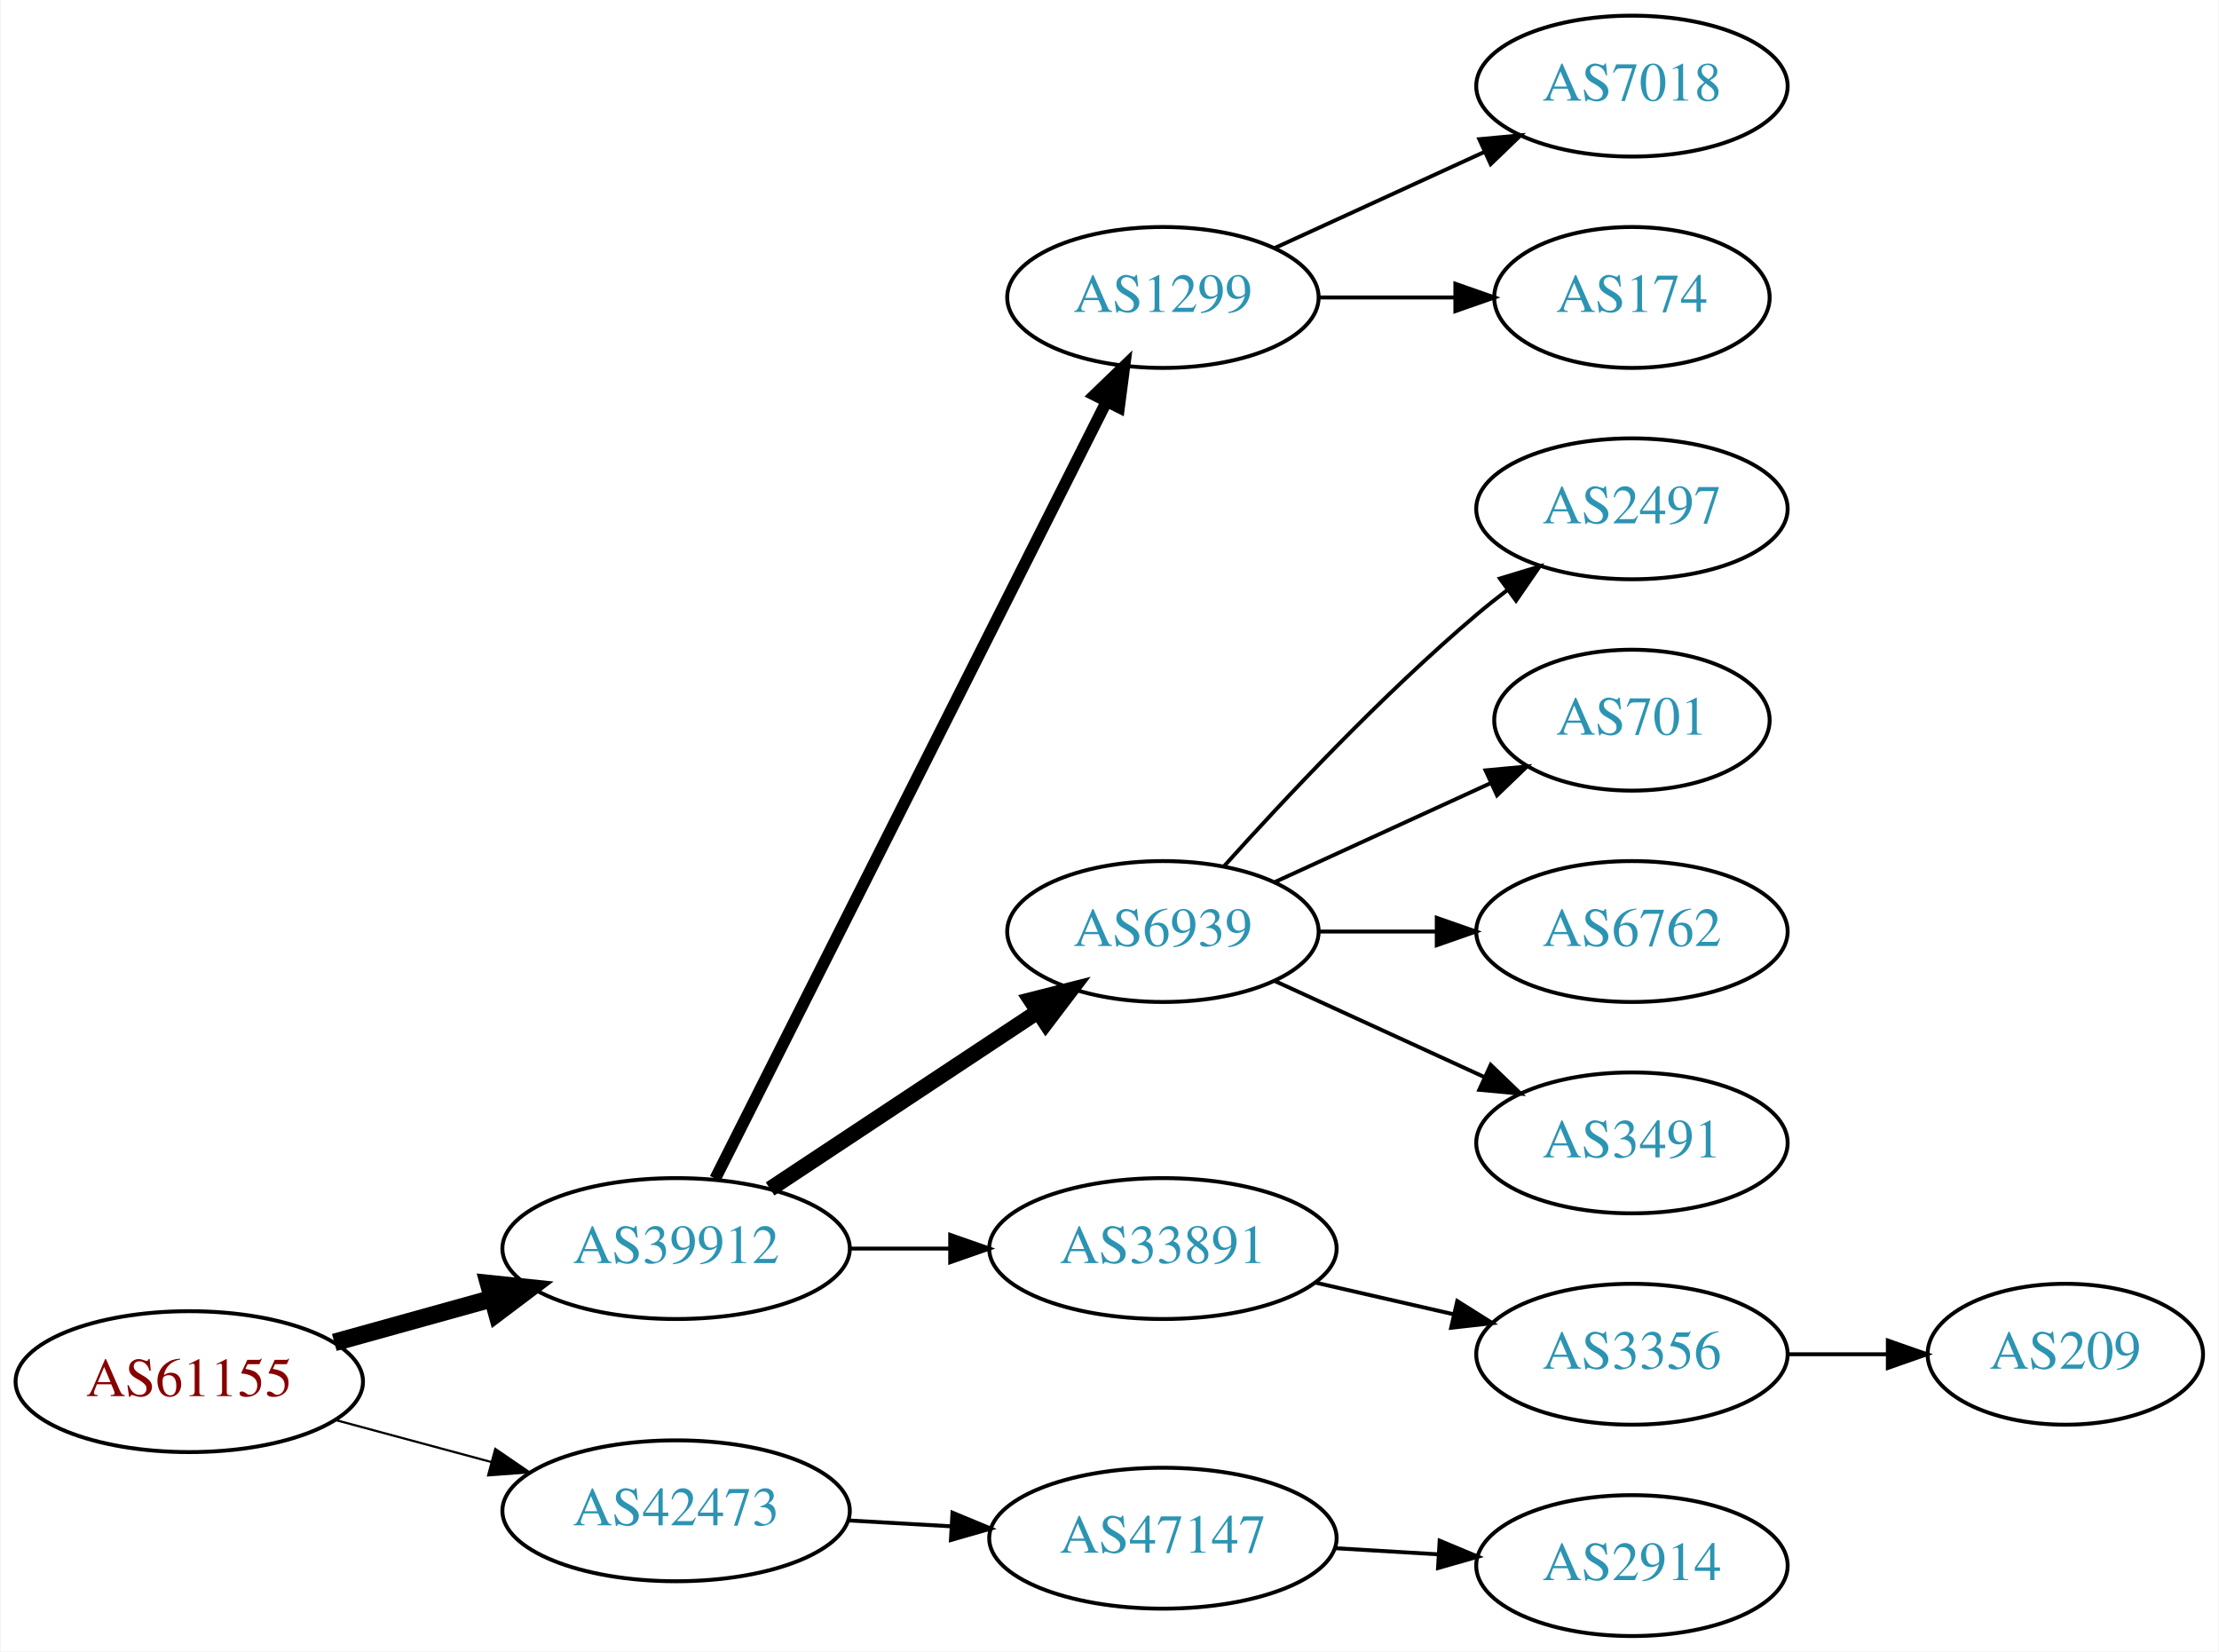
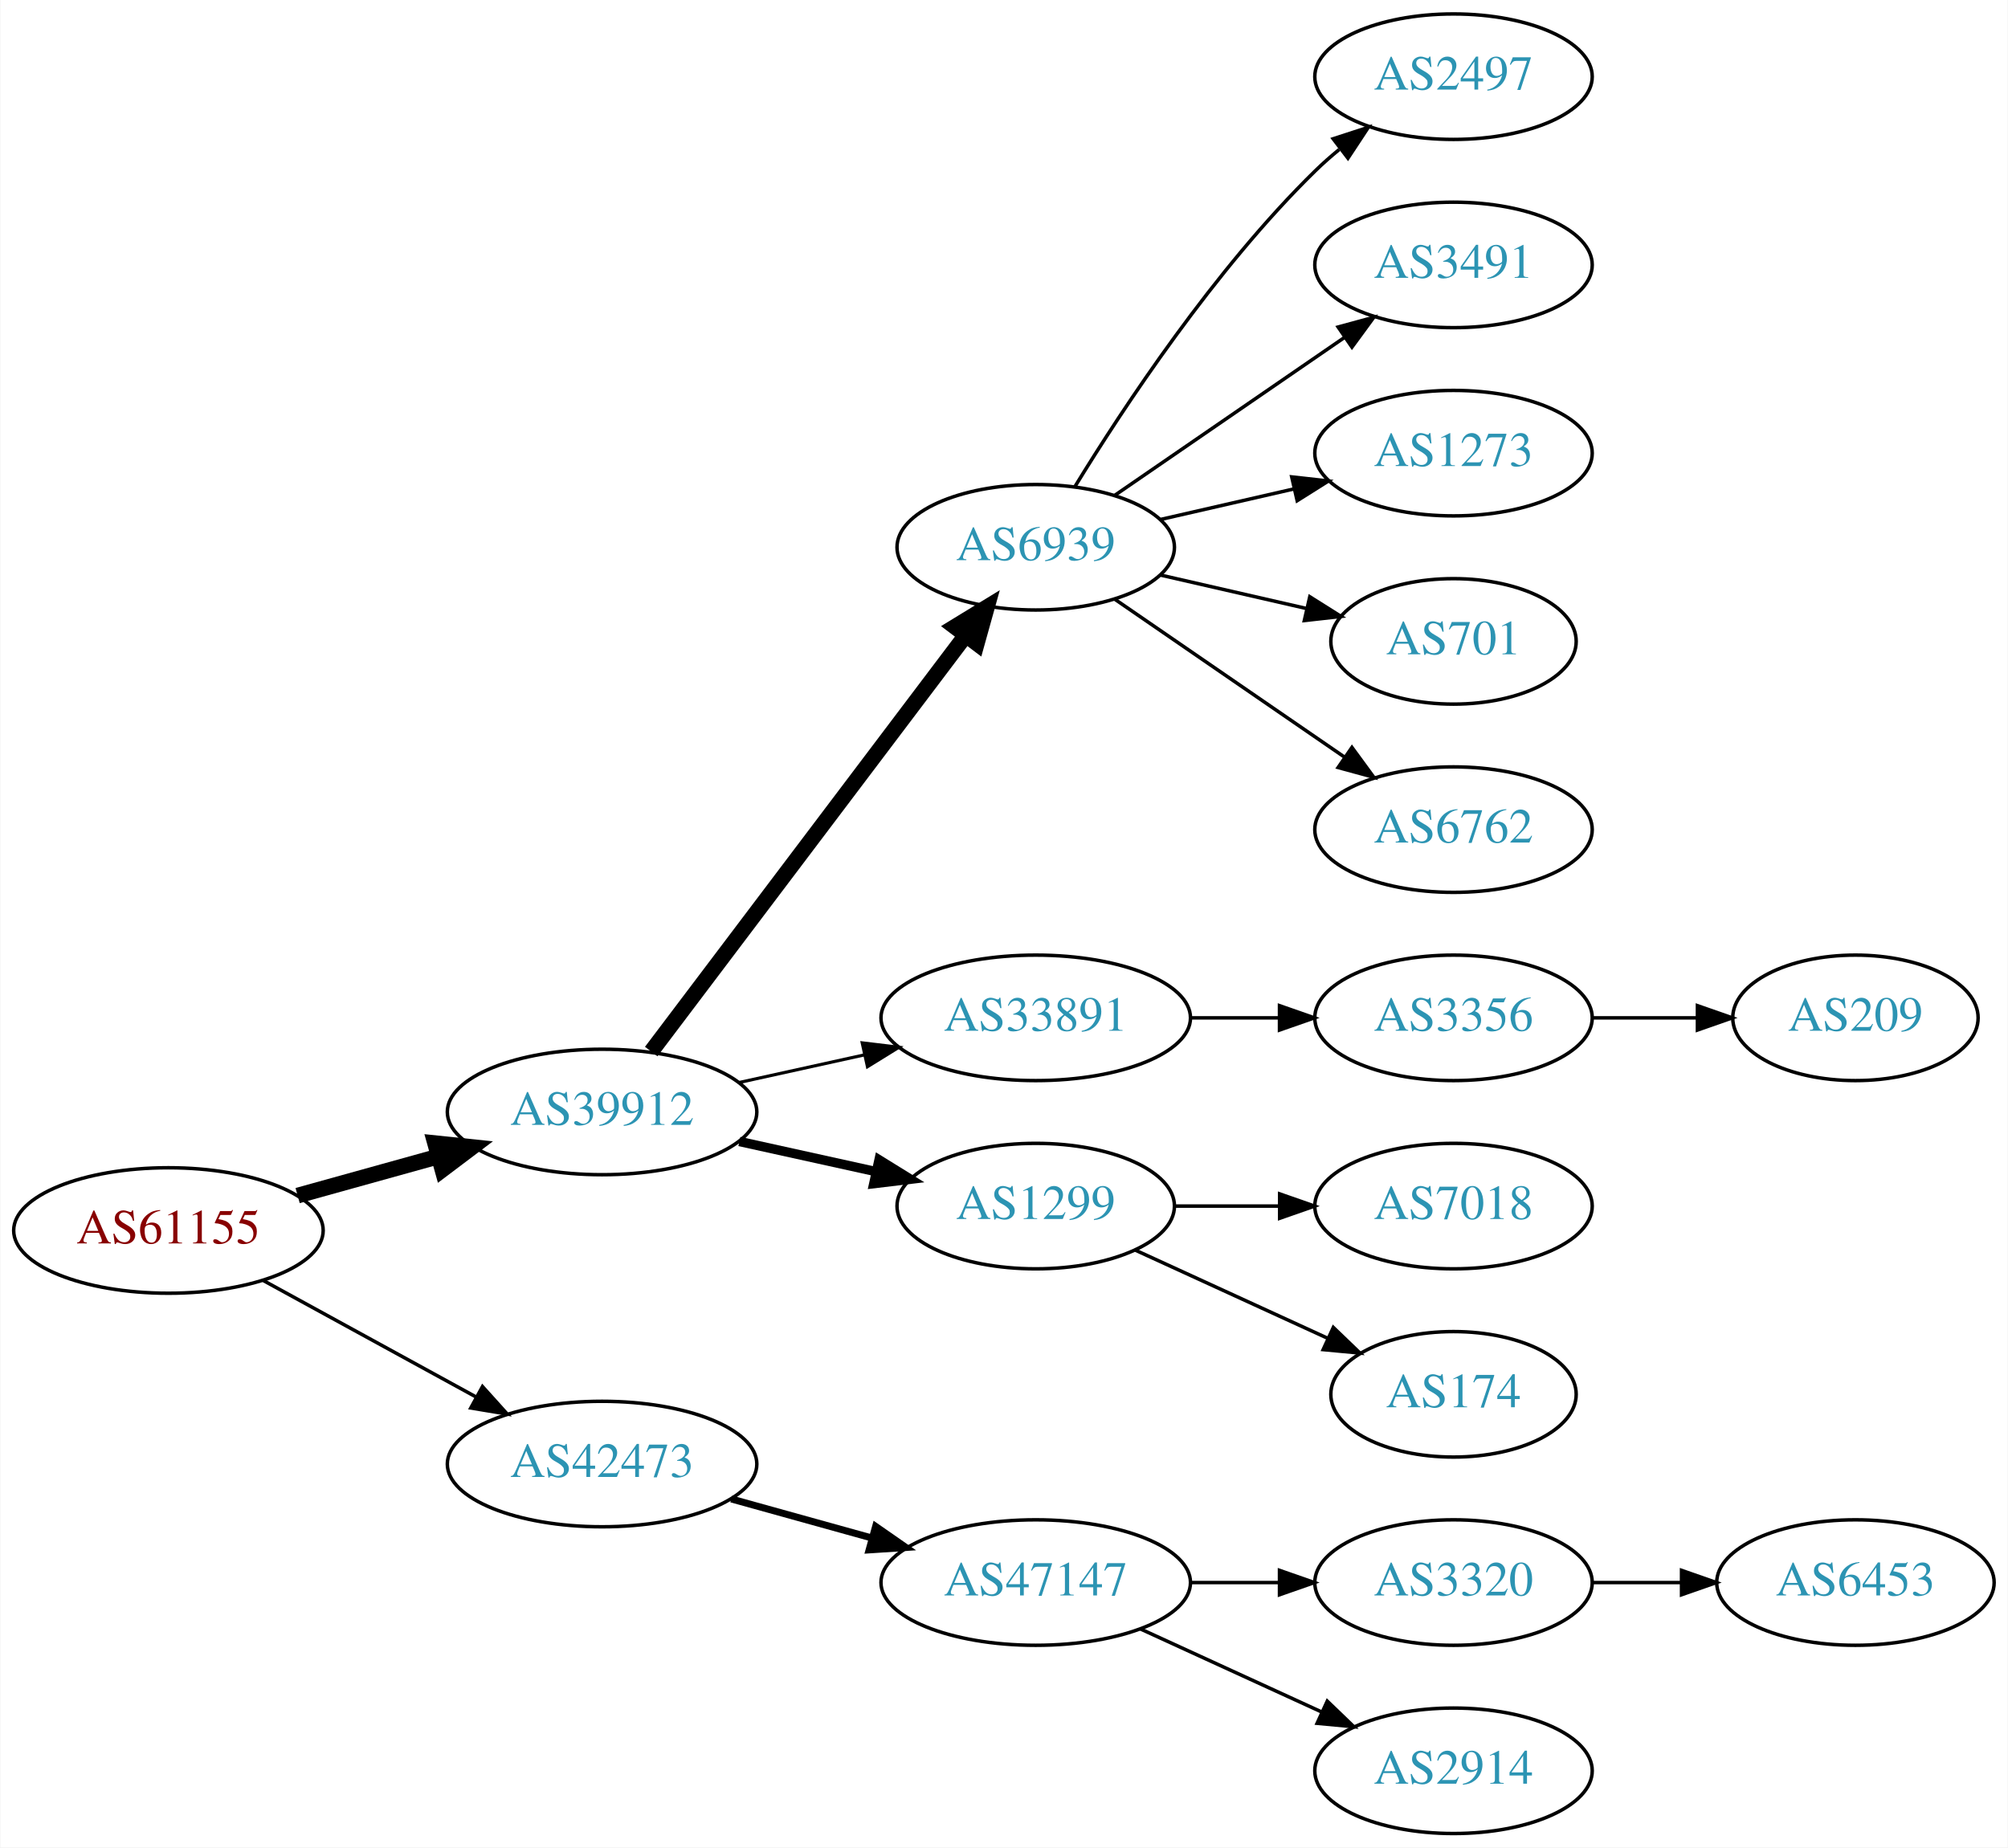
- <svg xmlns="http://www.w3.org/2000/svg" xmlns:xlink="http://www.w3.org/1999/xlink" width="567pt" height="422pt" viewBox="0.00 0.00 566.66 422.00">
-   <g id="graph0" class="graph" transform="scale(1 1) rotate(0) translate(4 418)">
-     <polygon fill="white" stroke="none" points="-4,4 -4,-418 562.663,-418 562.663,4 -4,4" />
+ <svg xmlns="http://www.w3.org/2000/svg" xmlns:xlink="http://www.w3.org/1999/xlink" width="576pt" height="530pt" viewBox="0.00 0.00 575.76 530.00">
+   <g id="graph0" class="graph" transform="scale(1 1) rotate(0) translate(4 526)">
+     <polygon fill="white" stroke="none" points="-4,4 -4,-526 571.762,-526 571.762,4 -4,4" />
    <g id="node1" class="node">
      <g id="a_node1">
        <a xlink:href="/asn/61155" xlink:title="AS61155 ~ CUBiT IT Solutions GmbH [AT]">
-           <ellipse fill="#ffffff" stroke="black" cx="44.196" cy="-65" rx="44.393" ry="18" />
-           <text text-anchor="middle" x="44.196" y="-61.3" font-family="Times,serif" font-size="14.00" fill="#880000">AS61155</text>
+           <ellipse fill="#ffffff" stroke="black" cx="44.196" cy="-173" rx="44.393" ry="18" />
+           <text text-anchor="middle" x="44.196" y="-169.3" font-family="Times,serif" font-size="14.00" fill="#880000">AS61155</text>
        </a>
      </g>
    </g>
    <g id="node2" class="node">
      <g id="a_node2">
        <a xlink:href="/asn/39912" xlink:title="AS39912 ~ oja.at GmbH [AT]">
-           <ellipse fill="#ffffff" stroke="black" cx="168.588" cy="-99" rx="44.393" ry="18" />
-           <text text-anchor="middle" x="168.588" y="-95.3" font-family="Times,serif" font-size="14.00" fill="#2c94b3">AS39912</text>
+           <ellipse fill="#ffffff" stroke="black" cx="168.588" cy="-207" rx="44.393" ry="18" />
+           <text text-anchor="middle" x="168.588" y="-203.3" font-family="Times,serif" font-size="14.00" fill="#2c94b3">AS39912</text>
        </a>
      </g>
    </g>
    <g id="edge1" class="edge">
-       <path fill="none" stroke="black" stroke-width="4.5" d="M81.256,-75.017C93.842,-78.514 108.146,-82.487 121.44,-86.18" />
-       <polygon fill="black" stroke="black" stroke-width="4.5" points="120.674,-90.054 131.363,-88.937 122.782,-82.466 120.674,-90.054" />
+       <path fill="none" stroke="black" stroke-width="4.5" d="M81.256,-183.017C93.842,-186.514 108.146,-190.487 121.44,-194.18" />
+       <polygon fill="black" stroke="black" stroke-width="4.5" points="120.674,-198.054 131.363,-196.937 122.782,-190.466 120.674,-198.054" />
    </g>
    <g id="node3" class="node">
      <g id="a_node3">
        <a xlink:href="/asn/42473" xlink:title="AS42473 ~ ANEXIA Internetdienstleistungs GmbH [AT]">
-           <ellipse fill="#ffffff" stroke="black" cx="168.588" cy="-32" rx="44.393" ry="18" />
-           <text text-anchor="middle" x="168.588" y="-28.3" font-family="Times,serif" font-size="14.00" fill="#2c94b3">AS42473</text>
+           <ellipse fill="#ffffff" stroke="black" cx="168.588" cy="-106" rx="44.393" ry="18" />
+           <text text-anchor="middle" x="168.588" y="-102.3" font-family="Times,serif" font-size="14.00" fill="#2c94b3">AS42473</text>
        </a>
      </g>
    </g>
    <g id="edge2" class="edge">
-       <path fill="none" stroke="black" stroke-width="0.562" d="M81.586,-55.188C94.052,-51.827 108.171,-48.02 121.312,-44.477" />
-       <polygon fill="black" stroke="black" stroke-width="0.562" points="122.383,-47.814 131.127,-41.831 120.56,-41.055 122.383,-47.814" />
+       <path fill="none" stroke="black" d="M71.452,-158.627C89.279,-148.868 113.056,-135.852 132.503,-125.207" />
+       <polygon fill="black" stroke="black" points="134.284,-128.221 141.375,-120.349 130.923,-122.081 134.284,-128.221" />
    </g>
    <g id="node4" class="node">
      <g id="a_node4">
-         <a xlink:href="/asn/1299" xlink:title="AS1299 ~ Telia Carrier [EU]">
-           <ellipse fill="#ffffff" stroke="black" cx="292.98" cy="-342" rx="39.794" ry="18" />
-           <text text-anchor="middle" x="292.98" y="-338.3" font-family="Times,serif" font-size="14.00" fill="#2c94b3">AS1299</text>
+         <a xlink:href="/asn/6939" xlink:title="AS6939 ~ Hurricane Electric LLC [US]">
+           <ellipse fill="#ffffff" stroke="black" cx="292.98" cy="-369" rx="39.794" ry="18" />
+           <text text-anchor="middle" x="292.98" y="-365.3" font-family="Times,serif" font-size="14.00" fill="#2c94b3">AS6939</text>
        </a>
      </g>
    </g>
    <g id="edge3" class="edge">
-       <path fill="none" stroke="black" stroke-width="3" d="M178.588,-116.868C199.859,-159.101 253.335,-265.272 278.496,-315.227" />
-       <polygon fill="black" stroke="black" stroke-width="3" points="275.508,-317.076 283.132,-324.433 281.76,-313.928 275.508,-317.076" />
+       <path fill="none" stroke="black" stroke-width="4.5" d="M182.686,-224.337C204.311,-252.96 247.582,-310.233 272.705,-343.486" />
+       <polygon fill="black" stroke="black" stroke-width="4.5" points="269.807,-346.183 278.976,-351.788 276.09,-341.435 269.807,-346.183" />
    </g>
    <g id="node5" class="node">
      <g id="a_node5">
-         <a xlink:href="/asn/6939" xlink:title="AS6939 ~ Hurricane Electric LLC [US]">
-           <ellipse fill="#ffffff" stroke="black" cx="292.98" cy="-180" rx="39.794" ry="18" />
-           <text text-anchor="middle" x="292.98" y="-176.3" font-family="Times,serif" font-size="14.00" fill="#2c94b3">AS6939</text>
+         <a xlink:href="/asn/33891" xlink:title="AS33891 ~ CORE-BACKBONE GMBH GLOBAL NETWORK [DE]">
+           <ellipse fill="#ffffff" stroke="black" cx="292.98" cy="-234" rx="44.393" ry="18" />
+           <text text-anchor="middle" x="292.98" y="-230.3" font-family="Times,serif" font-size="14.00" fill="#2c94b3">AS33891</text>
        </a>
      </g>
    </g>
    <g id="edge4" class="edge">
-       <path fill="none" stroke="black" stroke-width="4" d="M192.609,-114.235C211.963,-127.044 239.798,-145.466 261.088,-159.555" />
-       <polygon fill="black" stroke="black" stroke-width="4" points="259.205,-162.506 269.476,-165.107 263.069,-156.669 259.205,-162.506" />
+       <path fill="none" stroke="black" stroke-width="0.9" d="M207.978,-215.469C219.37,-217.982 231.993,-220.767 243.917,-223.397" />
+       <polygon fill="black" stroke="black" stroke-width="0.9" points="243.208,-226.825 253.727,-225.561 244.716,-219.989 243.208,-226.825" />
    </g>
    <g id="node6" class="node">
      <g id="a_node6">
-         <a xlink:href="/asn/33891" xlink:title="AS33891 ~ CORE-BACKBONE GMBH GLOBAL NETWORK [DE]">
-           <ellipse fill="#ffffff" stroke="black" cx="292.98" cy="-99" rx="44.393" ry="18" />
-           <text text-anchor="middle" x="292.98" y="-95.3" font-family="Times,serif" font-size="14.00" fill="#2c94b3">AS33891</text>
+         <a xlink:href="/asn/1299" xlink:title="AS1299 ~ Telia Carrier [EU]">
+           <ellipse fill="#ffffff" stroke="black" cx="292.98" cy="-180" rx="39.794" ry="18" />
+           <text text-anchor="middle" x="292.98" y="-176.3" font-family="Times,serif" font-size="14.00" fill="#2c94b3">AS1299</text>
        </a>
      </g>
    </g>
    <g id="edge5" class="edge">
-       <path fill="none" stroke="black" d="M213.084,-99C221.29,-99 229.961,-99 238.434,-99" />
-       <polygon fill="black" stroke="black" points="238.625,-102.5 248.625,-99 238.625,-95.5 238.625,-102.5" />
-     </g>
-     <g id="node15" class="node">
-       <g id="a_node15">
+       <path fill="none" stroke="black" stroke-width="2.7" d="M207.978,-198.531C220.369,-195.798 234.216,-192.743 247.036,-189.915" />
+       <polygon fill="black" stroke="black" stroke-width="2.7" points="248.04,-193.278 257.051,-187.705 246.532,-186.442 248.04,-193.278" />
+     </g>
+     <g id="node16" class="node">
+       <g id="a_node16">
        <a xlink:href="/asn/47147" xlink:title="AS47147 ~ ANEXIA Internetdienstleistungs GmbH [AT]">
-           <ellipse fill="#ffffff" stroke="black" cx="292.98" cy="-25" rx="44.393" ry="18" />
-           <text text-anchor="middle" x="292.98" y="-21.3" font-family="Times,serif" font-size="14.00" fill="#2c94b3">AS47147</text>
-         </a>
-       </g>
-     </g>
-     <g id="edge14" class="edge">
-       <path fill="none" stroke="black" d="M212.395,-29.552C220.917,-29.064 229.964,-28.547 238.784,-28.042" />
-       <polygon fill="black" stroke="black" points="239.207,-31.524 248.991,-27.459 238.807,-24.535 239.207,-31.524" />
+           <ellipse fill="#ffffff" stroke="black" cx="292.98" cy="-72" rx="44.393" ry="18" />
+           <text text-anchor="middle" x="292.98" y="-68.3" font-family="Times,serif" font-size="14.00" fill="#2c94b3">AS47147</text>
+         </a>
+       </g>
+     </g>
+     <g id="edge15" class="edge">
+       <path fill="none" stroke="black" stroke-width="2" d="M205.648,-95.983C218.235,-92.486 232.538,-88.513 245.832,-84.82" />
+       <polygon fill="black" stroke="black" stroke-width="2" points="247.057,-88.112 255.755,-82.063 245.184,-81.368 247.057,-88.112" />
    </g>
    <g id="node7" class="node">
      <g id="a_node7">
-         <a xlink:href="/asn/7018" xlink:title="AS7018 ~ AT&amp;T Services, Inc. [US]">
-           <ellipse fill="#ffffff" stroke="black" cx="412.823" cy="-396" rx="39.794" ry="18" />
-           <text text-anchor="middle" x="412.823" y="-392.3" font-family="Times,serif" font-size="14.00" fill="#2c94b3">AS7018</text>
+         <a xlink:href="/asn/2497" xlink:title="AS2497 ~ Internet Initiative Japan Inc. [JP]">
+           <ellipse fill="#ffffff" stroke="black" cx="412.823" cy="-504" rx="39.794" ry="18" />
+           <text text-anchor="middle" x="412.823" y="-500.3" font-family="Times,serif" font-size="14.00" fill="#2c94b3">AS2497</text>
        </a>
      </g>
    </g>
    <g id="edge6" class="edge">
-       <path fill="none" stroke="black" d="M321.609,-354.661C337.566,-361.973 357.837,-371.261 375.119,-379.181" />
-       <polygon fill="black" stroke="black" points="373.818,-382.435 384.367,-383.419 376.734,-376.071 373.818,-382.435" />
+       <path fill="none" stroke="black" d="M304.246,-386.44C318.055,-408.991 344.243,-448.722 373.176,-477 375.317,-479.092 377.634,-481.137 380.034,-483.106" />
+       <polygon fill="black" stroke="black" points="378.301,-486.185 388.375,-489.464 382.544,-480.618 378.301,-486.185" />
    </g>
    <g id="node8" class="node">
      <g id="a_node8">
-         <a xlink:href="/asn/174" xlink:title="AS174 ~ Cogent Communications [US]">
-           <ellipse fill="#ffffff" stroke="black" cx="412.823" cy="-342" rx="35.194" ry="18" />
-           <text text-anchor="middle" x="412.823" y="-338.3" font-family="Times,serif" font-size="14.00" fill="#2c94b3">AS174</text>
+         <a xlink:href="/asn/3491" xlink:title="AS3491 ~ PCCW Global, Inc. [US]">
+           <ellipse fill="#ffffff" stroke="black" cx="412.823" cy="-450" rx="39.794" ry="18" />
+           <text text-anchor="middle" x="412.823" y="-446.3" font-family="Times,serif" font-size="14.00" fill="#2c94b3">AS3491</text>
        </a>
      </g>
    </g>
    <g id="edge7" class="edge">
-       <path fill="none" stroke="black" d="M332.893,-342C343.98,-342 356.139,-342 367.522,-342" />
-       <polygon fill="black" stroke="black" points="367.703,-345.5 377.703,-342 367.703,-338.5 367.703,-345.5" />
+       <path fill="none" stroke="black" d="M315.595,-383.857C334.083,-396.565 360.897,-414.995 381.526,-429.175" />
+       <polygon fill="black" stroke="black" points="379.723,-432.183 389.947,-434.963 383.688,-426.414 379.723,-432.183" />
    </g>
    <g id="node9" class="node">
      <g id="a_node9">
-         <a xlink:href="/asn/2497" xlink:title="AS2497 ~ Internet Initiative Japan Inc. [JP]">
-           <ellipse fill="#ffffff" stroke="black" cx="412.823" cy="-288" rx="39.794" ry="18" />
-           <text text-anchor="middle" x="412.823" y="-284.3" font-family="Times,serif" font-size="14.00" fill="#2c94b3">AS2497</text>
+         <a xlink:href="/asn/1273" xlink:title="AS1273 ~ Vodafone Group PLC [EU]">
+           <ellipse fill="#ffffff" stroke="black" cx="412.823" cy="-396" rx="39.794" ry="18" />
+           <text text-anchor="middle" x="412.823" y="-392.3" font-family="Times,serif" font-size="14.00" fill="#2c94b3">AS1273</text>
        </a>
      </g>
    </g>
    <g id="edge8" class="edge">
-       <path fill="none" stroke="black" d="M308.626,-196.725C323.927,-213.765 349.025,-240.523 373.176,-261 375.674,-263.117 378.334,-265.232 381.045,-267.293" />
-       <polygon fill="black" stroke="black" points="379.082,-270.194 389.222,-273.266 383.212,-264.541 379.082,-270.194" />
+       <path fill="none" stroke="black" d="M328.7,-376.955C340.7,-379.704 354.32,-382.825 367.013,-385.733" />
+       <polygon fill="black" stroke="black" points="366.415,-389.187 376.945,-388.009 367.979,-382.364 366.415,-389.187" />
    </g>
    <g id="node10" class="node">
      <g id="a_node10">
        <a xlink:href="/asn/701" xlink:title="AS701 ~ UUNET [US]">
-           <ellipse fill="#ffffff" stroke="black" cx="412.823" cy="-234" rx="35.194" ry="18" />
-           <text text-anchor="middle" x="412.823" y="-230.3" font-family="Times,serif" font-size="14.00" fill="#2c94b3">AS701</text>
+           <ellipse fill="#ffffff" stroke="black" cx="412.823" cy="-342" rx="35.194" ry="18" />
+           <text text-anchor="middle" x="412.823" y="-338.3" font-family="Times,serif" font-size="14.00" fill="#2c94b3">AS701</text>
        </a>
      </g>
    </g>
    <g id="edge9" class="edge">
-       <path fill="none" stroke="black" d="M321.609,-192.661C338.025,-200.183 359.007,-209.798 376.604,-217.861" />
-       <polygon fill="black" stroke="black" points="375.432,-221.174 385.981,-222.158 378.348,-214.811 375.432,-221.174" />
+       <path fill="none" stroke="black" d="M328.7,-361.045C341.792,-358.045 356.814,-354.604 370.455,-351.478" />
+       <polygon fill="black" stroke="black" points="371.597,-354.807 380.562,-349.162 370.033,-347.984 371.597,-354.807" />
    </g>
    <g id="node11" class="node">
      <g id="a_node11">
        <a xlink:href="/asn/6762" xlink:title="AS6762 ~ TELECOM ITALIA SPARKLE S.p.A. [IT]">
+           <ellipse fill="#ffffff" stroke="black" cx="412.823" cy="-288" rx="39.794" ry="18" />
+           <text text-anchor="middle" x="412.823" y="-284.3" font-family="Times,serif" font-size="14.00" fill="#2c94b3">AS6762</text>
+         </a>
+       </g>
+     </g>
+     <g id="edge10" class="edge">
+       <path fill="none" stroke="black" d="M315.595,-354.143C334.083,-341.435 360.897,-323.005 381.526,-308.825" />
+       <polygon fill="black" stroke="black" points="383.688,-311.586 389.947,-303.037 379.723,-305.817 383.688,-311.586" />
+     </g>
+     <g id="node12" class="node">
+       <g id="a_node12">
+         <a xlink:href="/asn/3356" xlink:title="AS3356 ~ Level 3 Parent, LLC [US]">
+           <ellipse fill="#ffffff" stroke="black" cx="412.823" cy="-234" rx="39.794" ry="18" />
+           <text text-anchor="middle" x="412.823" y="-230.3" font-family="Times,serif" font-size="14.00" fill="#2c94b3">AS3356</text>
+         </a>
+       </g>
+     </g>
+     <g id="edge11" class="edge">
+       <path fill="none" stroke="black" d="M337.191,-234C345.504,-234 354.267,-234 362.749,-234" />
+       <polygon fill="black" stroke="black" points="362.908,-237.5 372.908,-234 362.908,-230.5 362.908,-237.5" />
+     </g>
+     <g id="node14" class="node">
+       <g id="a_node14">
+         <a xlink:href="/asn/7018" xlink:title="AS7018 ~ AT&amp;T Services, Inc. [US]">
          <ellipse fill="#ffffff" stroke="black" cx="412.823" cy="-180" rx="39.794" ry="18" />
-           <text text-anchor="middle" x="412.823" y="-176.3" font-family="Times,serif" font-size="14.00" fill="#2c94b3">AS6762</text>
-         </a>
-       </g>
-     </g>
-     <g id="edge10" class="edge">
+           <text text-anchor="middle" x="412.823" y="-176.3" font-family="Times,serif" font-size="14.00" fill="#2c94b3">AS7018</text>
+         </a>
+       </g>
+     </g>
+     <g id="edge13" class="edge">
      <path fill="none" stroke="black" d="M332.893,-180C342.446,-180 352.796,-180 362.759,-180" />
      <polygon fill="black" stroke="black" points="362.951,-183.5 372.951,-180 362.951,-176.5 362.951,-183.5" />
    </g>
-     <g id="node12" class="node">
-       <g id="a_node12">
-         <a xlink:href="/asn/3491" xlink:title="AS3491 ~ PCCW Global, Inc. [US]">
-           <ellipse fill="#ffffff" stroke="black" cx="412.823" cy="-126" rx="39.794" ry="18" />
-           <text text-anchor="middle" x="412.823" y="-122.3" font-family="Times,serif" font-size="14.00" fill="#2c94b3">AS3491</text>
-         </a>
-       </g>
-     </g>
-     <g id="edge11" class="edge">
-       <path fill="none" stroke="black" d="M321.609,-167.339C337.566,-160.027 357.837,-150.739 375.119,-142.819" />
-       <polygon fill="black" stroke="black" points="376.734,-145.929 384.367,-138.581 373.818,-139.565 376.734,-145.929" />
+     <g id="node15" class="node">
+       <g id="a_node15">
+         <a xlink:href="/asn/174" xlink:title="AS174 ~ Cogent Communications [US]">
+           <ellipse fill="#ffffff" stroke="black" cx="412.823" cy="-126" rx="35.194" ry="18" />
+           <text text-anchor="middle" x="412.823" y="-122.3" font-family="Times,serif" font-size="14.00" fill="#2c94b3">AS174</text>
+         </a>
+       </g>
+     </g>
+     <g id="edge14" class="edge">
+       <path fill="none" stroke="black" d="M321.609,-167.339C338.025,-159.817 359.007,-150.202 376.604,-142.139" />
+       <polygon fill="black" stroke="black" points="378.348,-145.189 385.981,-137.842 375.432,-138.826 378.348,-145.189" />
    </g>
    <g id="node13" class="node">
      <g id="a_node13">
-         <a xlink:href="/asn/3356" xlink:title="AS3356 ~ Level 3 Parent, LLC [US]">
+         <a xlink:href="/asn/209" xlink:title="AS209 ~ CenturyLink Communications, LLC [US]">
+           <ellipse fill="#ffffff" stroke="black" cx="528.116" cy="-234" rx="35.194" ry="18" />
+           <text text-anchor="middle" x="528.116" y="-230.3" font-family="Times,serif" font-size="14.00" fill="#2c94b3">AS209</text>
+         </a>
+       </g>
+     </g>
+     <g id="edge12" class="edge">
+       <path fill="none" stroke="black" d="M452.495,-234C462.201,-234 472.691,-234 482.654,-234" />
+       <polygon fill="black" stroke="black" points="482.79,-237.5 492.79,-234 482.79,-230.5 482.79,-237.5" />
+     </g>
+     <g id="node17" class="node">
+       <g id="a_node17">
+         <a xlink:href="/asn/3320" xlink:title="AS3320 ~ DTAG [DE]">
          <ellipse fill="#ffffff" stroke="black" cx="412.823" cy="-72" rx="39.794" ry="18" />
-           <text text-anchor="middle" x="412.823" y="-68.3" font-family="Times,serif" font-size="14.00" fill="#2c94b3">AS3356</text>
-         </a>
-       </g>
-     </g>
-     <g id="edge12" class="edge">
-       <path fill="none" stroke="black" d="M331.915,-90.308C343.156,-87.733 355.568,-84.889 367.192,-82.226" />
-       <polygon fill="black" stroke="black" points="368.188,-85.588 377.153,-79.944 366.624,-78.765 368.188,-85.588" />
-     </g>
-     <g id="node14" class="node">
-       <g id="a_node14">
-         <a xlink:href="/asn/209" xlink:title="AS209 ~ CenturyLink Communications, LLC [US]">
-           <ellipse fill="#ffffff" stroke="black" cx="523.566" cy="-72" rx="35.194" ry="18" />
-           <text text-anchor="middle" x="523.566" y="-68.3" font-family="Times,serif" font-size="14.00" fill="#2c94b3">AS209</text>
-         </a>
-       </g>
-     </g>
-     <g id="edge13" class="edge">
-       <path fill="none" stroke="black" d="M452.775,-72C461.007,-72 469.753,-72 478.169,-72" />
-       <polygon fill="black" stroke="black" points="478.214,-75.5 488.214,-72 478.214,-68.5 478.214,-75.5" />
-     </g>
-     <g id="node16" class="node">
-       <g id="a_node16">
+           <text text-anchor="middle" x="412.823" y="-68.3" font-family="Times,serif" font-size="14.00" fill="#2c94b3">AS3320</text>
+         </a>
+       </g>
+     </g>
+     <g id="edge16" class="edge">
+       <path fill="none" stroke="black" d="M337.191,-72C345.504,-72 354.267,-72 362.749,-72" />
+       <polygon fill="black" stroke="black" points="362.908,-75.5 372.908,-72 362.908,-68.5 362.908,-75.5" />
+     </g>
+     <g id="node18" class="node">
+       <g id="a_node18">
        <a xlink:href="/asn/2914" xlink:title="AS2914 ~ NTT America, Inc. [US]">
          <ellipse fill="#ffffff" stroke="black" cx="412.823" cy="-18" rx="39.794" ry="18" />
          <text text-anchor="middle" x="412.823" y="-14.3" font-family="Times,serif" font-size="14.00" fill="#2c94b3">AS2914</text>
        </a>
      </g>
    </g>
-     <g id="edge15" class="edge">
-       <path fill="none" stroke="black" d="M336.858,-22.453C345.466,-21.942 354.569,-21.401 363.353,-20.879" />
-       <polygon fill="black" stroke="black" points="363.693,-24.365 373.467,-20.278 363.277,-17.378 363.693,-24.365" />
+     <g id="edge17" class="edge">
+       <path fill="none" stroke="black" d="M323.11,-58.652C338.721,-51.498 358.119,-42.609 374.791,-34.969" />
+       <polygon fill="black" stroke="black" points="376.61,-37.986 384.243,-30.638 373.694,-31.622 376.61,-37.986" />
+     </g>
+     <g id="node19" class="node">
+       <g id="a_node19">
+         <a xlink:href="/asn/6453" xlink:title="AS6453 ~ TATA COMMUNICATIONS (AMERICA) INC [US]">
+           <ellipse fill="#ffffff" stroke="black" cx="528.116" cy="-72" rx="39.794" ry="18" />
+           <text text-anchor="middle" x="528.116" y="-68.3" font-family="Times,serif" font-size="14.00" fill="#2c94b3">AS6453</text>
+         </a>
+       </g>
+     </g>
+     <g id="edge18" class="edge">
+       <path fill="none" stroke="black" d="M452.495,-72C460.698,-72 469.462,-72 477.994,-72" />
+       <polygon fill="black" stroke="black" points="478.233,-75.5 488.233,-72 478.233,-68.5 478.233,-75.5" />
    </g>
  </g>
</svg>
